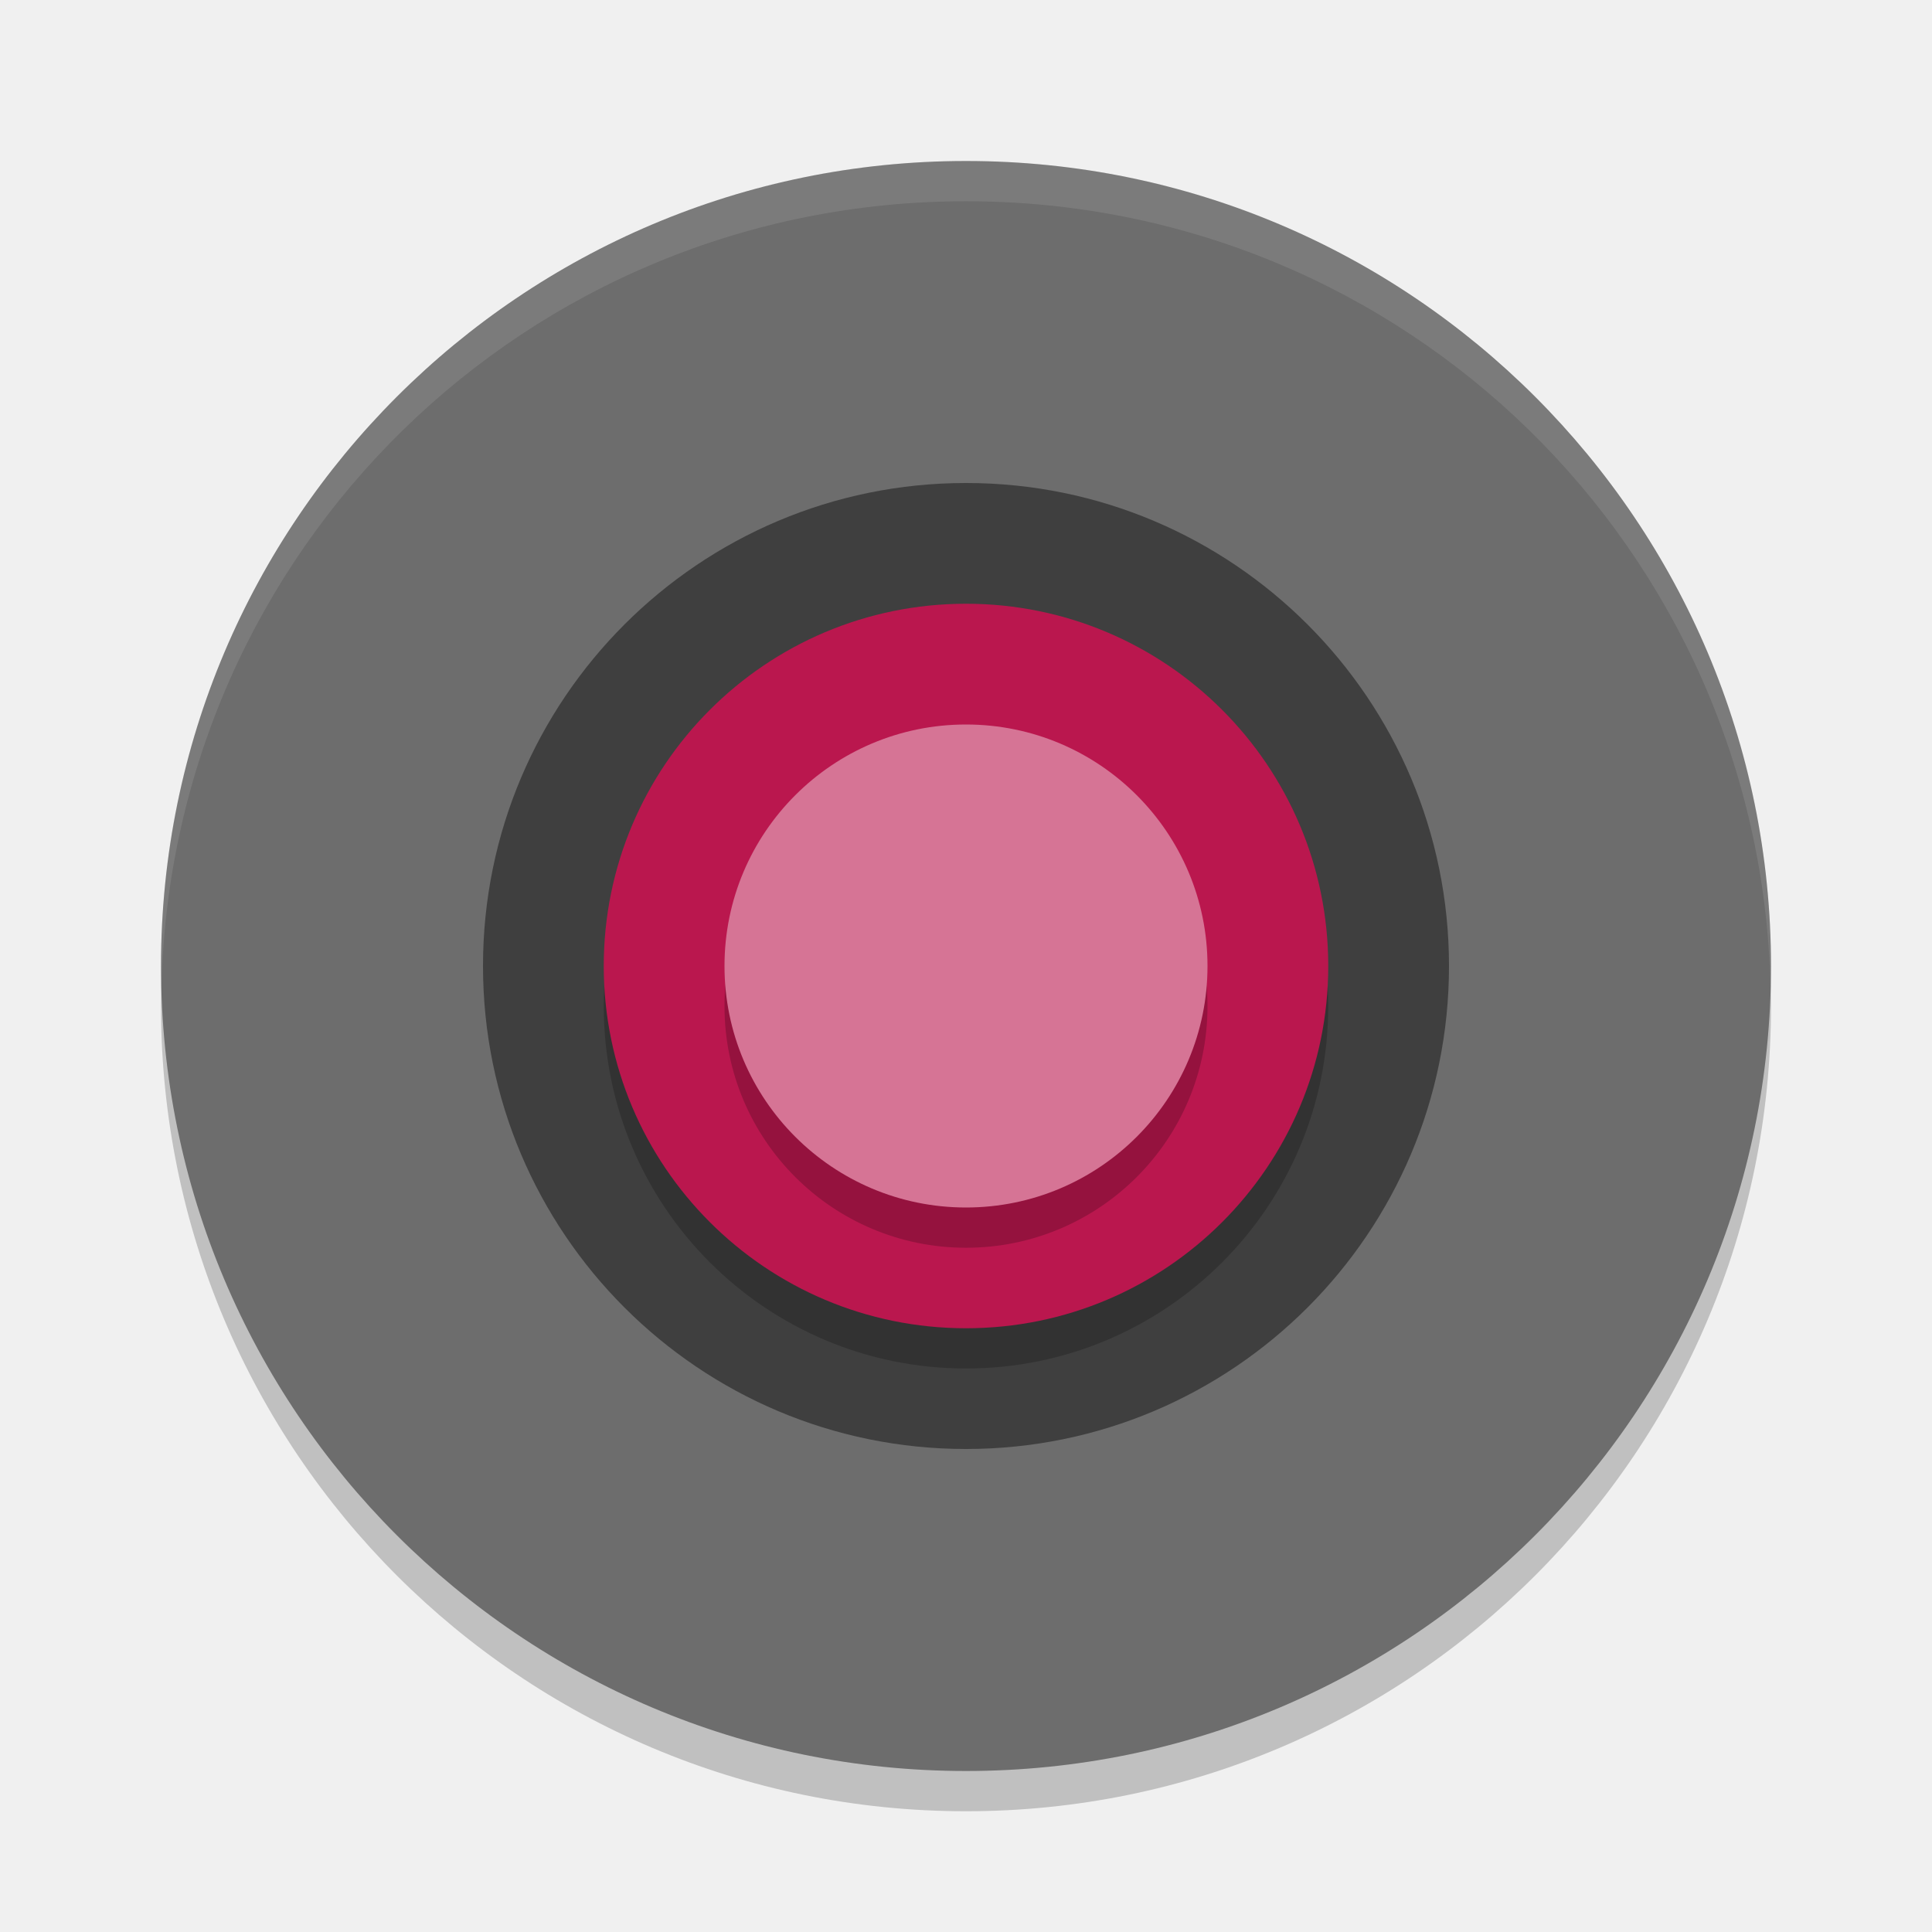
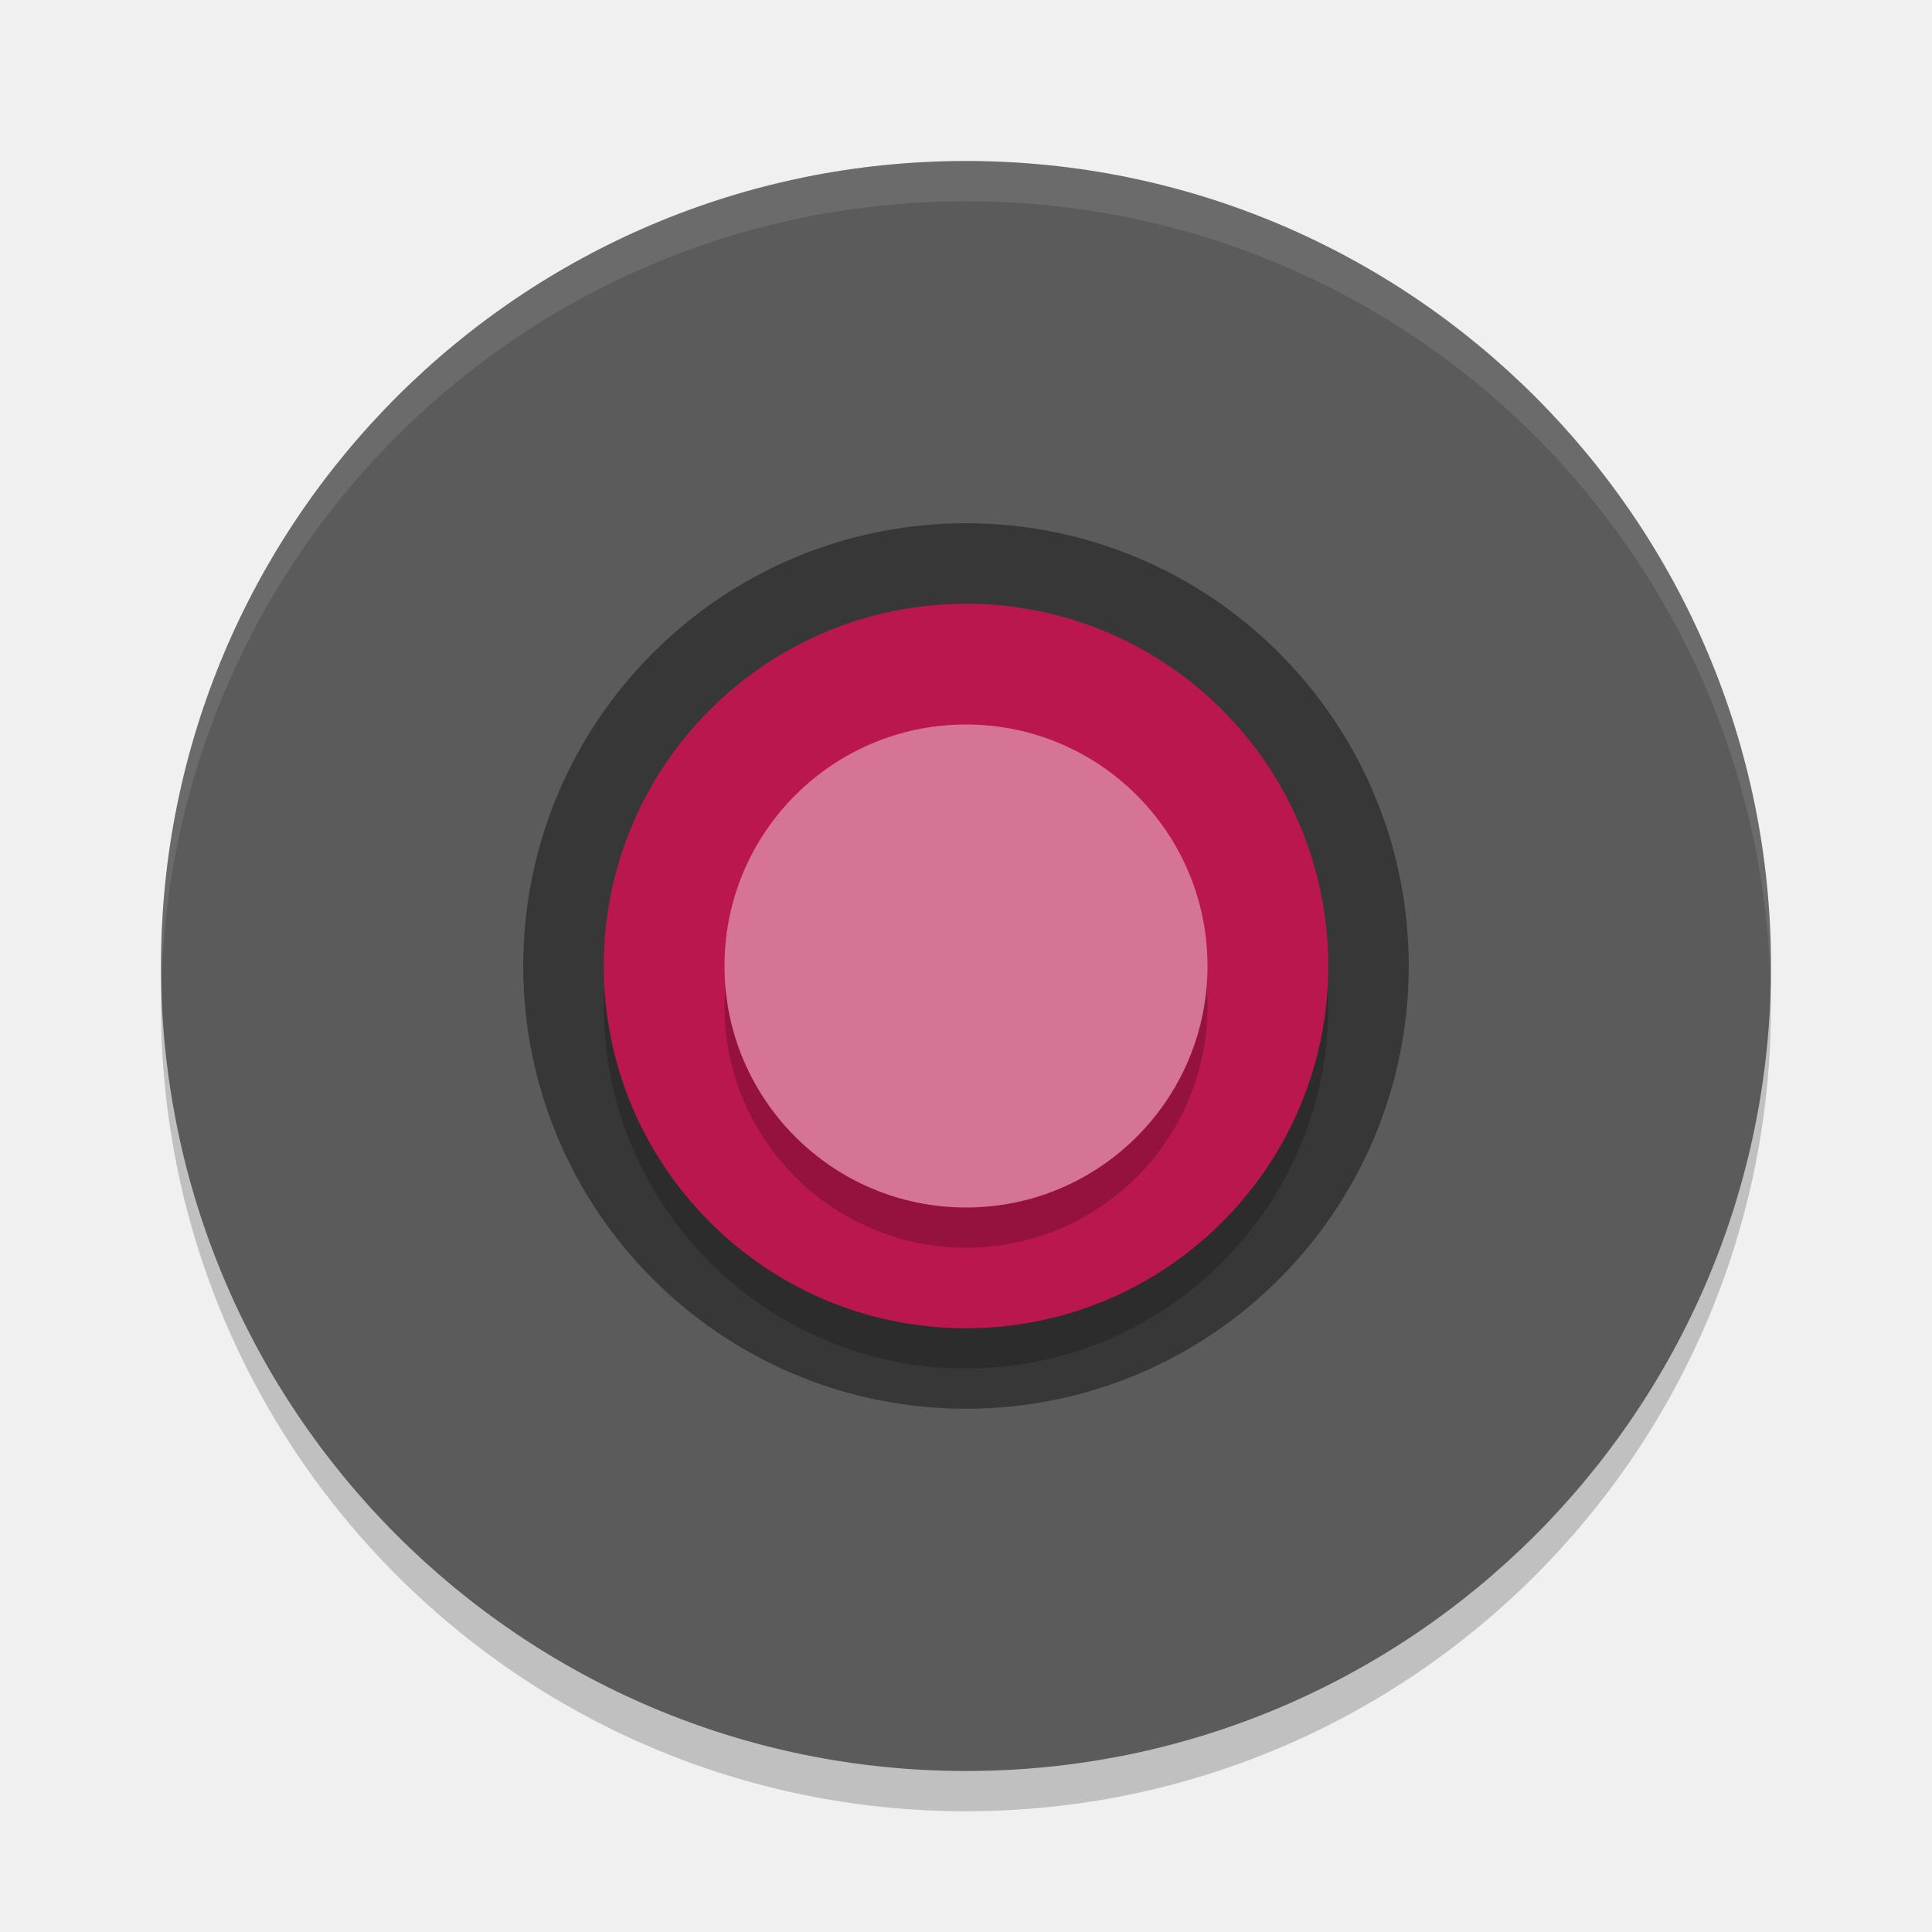
- <svg xmlns="http://www.w3.org/2000/svg" height="48" width="48" version="1">
-   <rect opacity=".2" transform="matrix(0,-1,-1,0,0,0)" rx="20" ry="20" height="40" width="40" y="-44" x="-45" />
-   <rect transform="matrix(0,-1,-1,0,0,0)" rx="20" ry="20" height="40" width="40" y="-44" x="-44" fill="#6d6d6d" />
-   <circle cy="24" cx="24" r="12" fill="#3f3f3f" />
-   <circle opacity=".2" transform="scale(1,-1)" cy="-25" cx="24" r="9" />
-   <circle transform="scale(1,-1)" cy="-24" cx="24" r="9" fill="#ba174e" />
-   <path opacity=".1" fill="#fff" d="m24 4c-11.08 0-20 8.92-20 20 0 0.168 0.008 0.333 0.012 0.5 0.265-10.846 9.076-19.5 19.988-19.5s19.724 8.654 19.988 19.5c0.004-0.167 0.012-0.332 0.012-0.5 0-11.08-8.92-20-20-20z" />
-   <circle opacity=".2" cy="25" cx="24" r="6" />
-   <circle cy="24" cx="24" r="6" fill="#d67495" />
+ <svg xmlns="http://www.w3.org/2000/svg" width="48" height="48" version="1">
+   <rect opacity=".2" width="40" height="40" x="-45" y="-44" rx="20" ry="20" transform="matrix(0,-1,-1,0,0,0)" />
+   <rect fill="#5b5b5b" width="40" height="40" x="-44" y="-44" rx="20" ry="20" transform="matrix(0,-1,-1,0,0,0)" />
+   <circle style="opacity:0.4" cx="24" cy="24" r="11" />
+   <circle opacity=".2" cx="24" cy="-25" r="9" transform="scale(1,-1)" />
+   <circle fill="#ba174e" cx="24" cy="-24" r="9" transform="scale(1,-1)" />
+   <path fill="#fff" opacity=".1" d="m24 4c-11.08 0-20 8.92-20 20 0 0.168 0.008 0.333 0.012 0.5 0.265-10.846 9.076-19.5 19.988-19.5s19.724 8.654 19.988 19.5c0.004-0.167 0.012-0.332 0.012-0.5 0-11.08-8.92-20-20-20z" />
+   <circle opacity=".2" cx="24" cy="25" r="6" />
+   <circle fill="#d67495" cx="24" cy="24" r="6" />
</svg>
